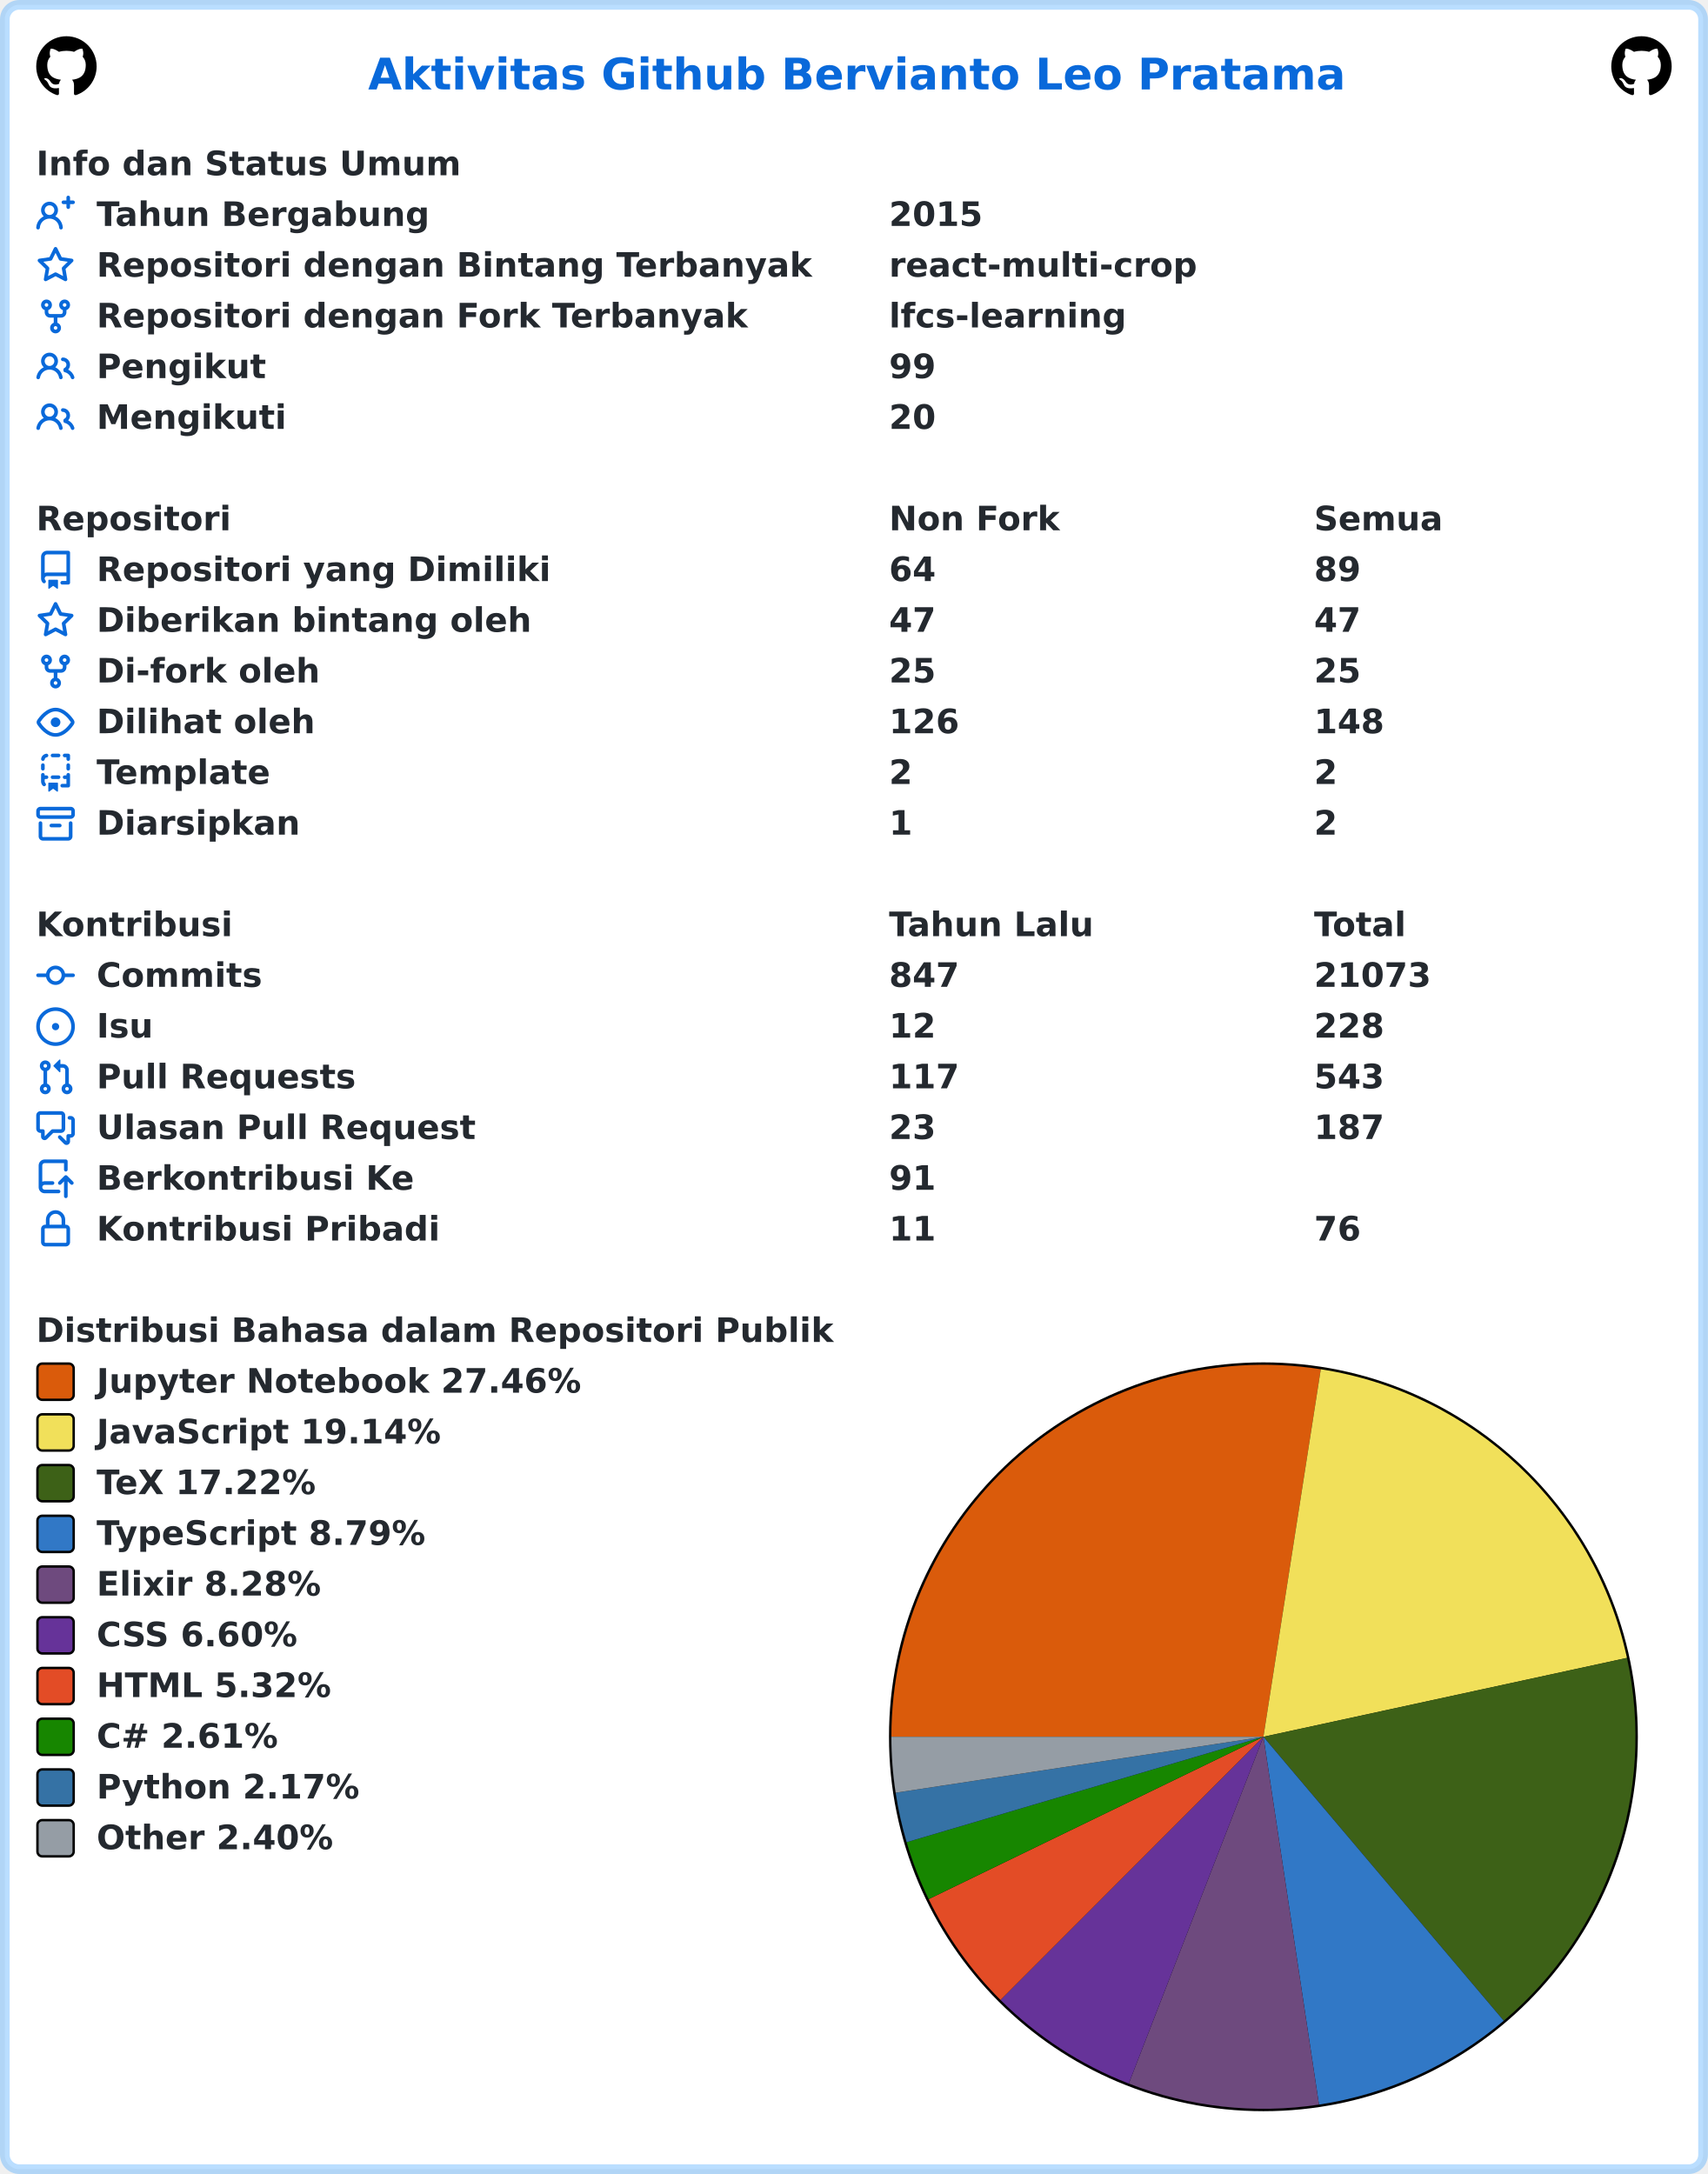
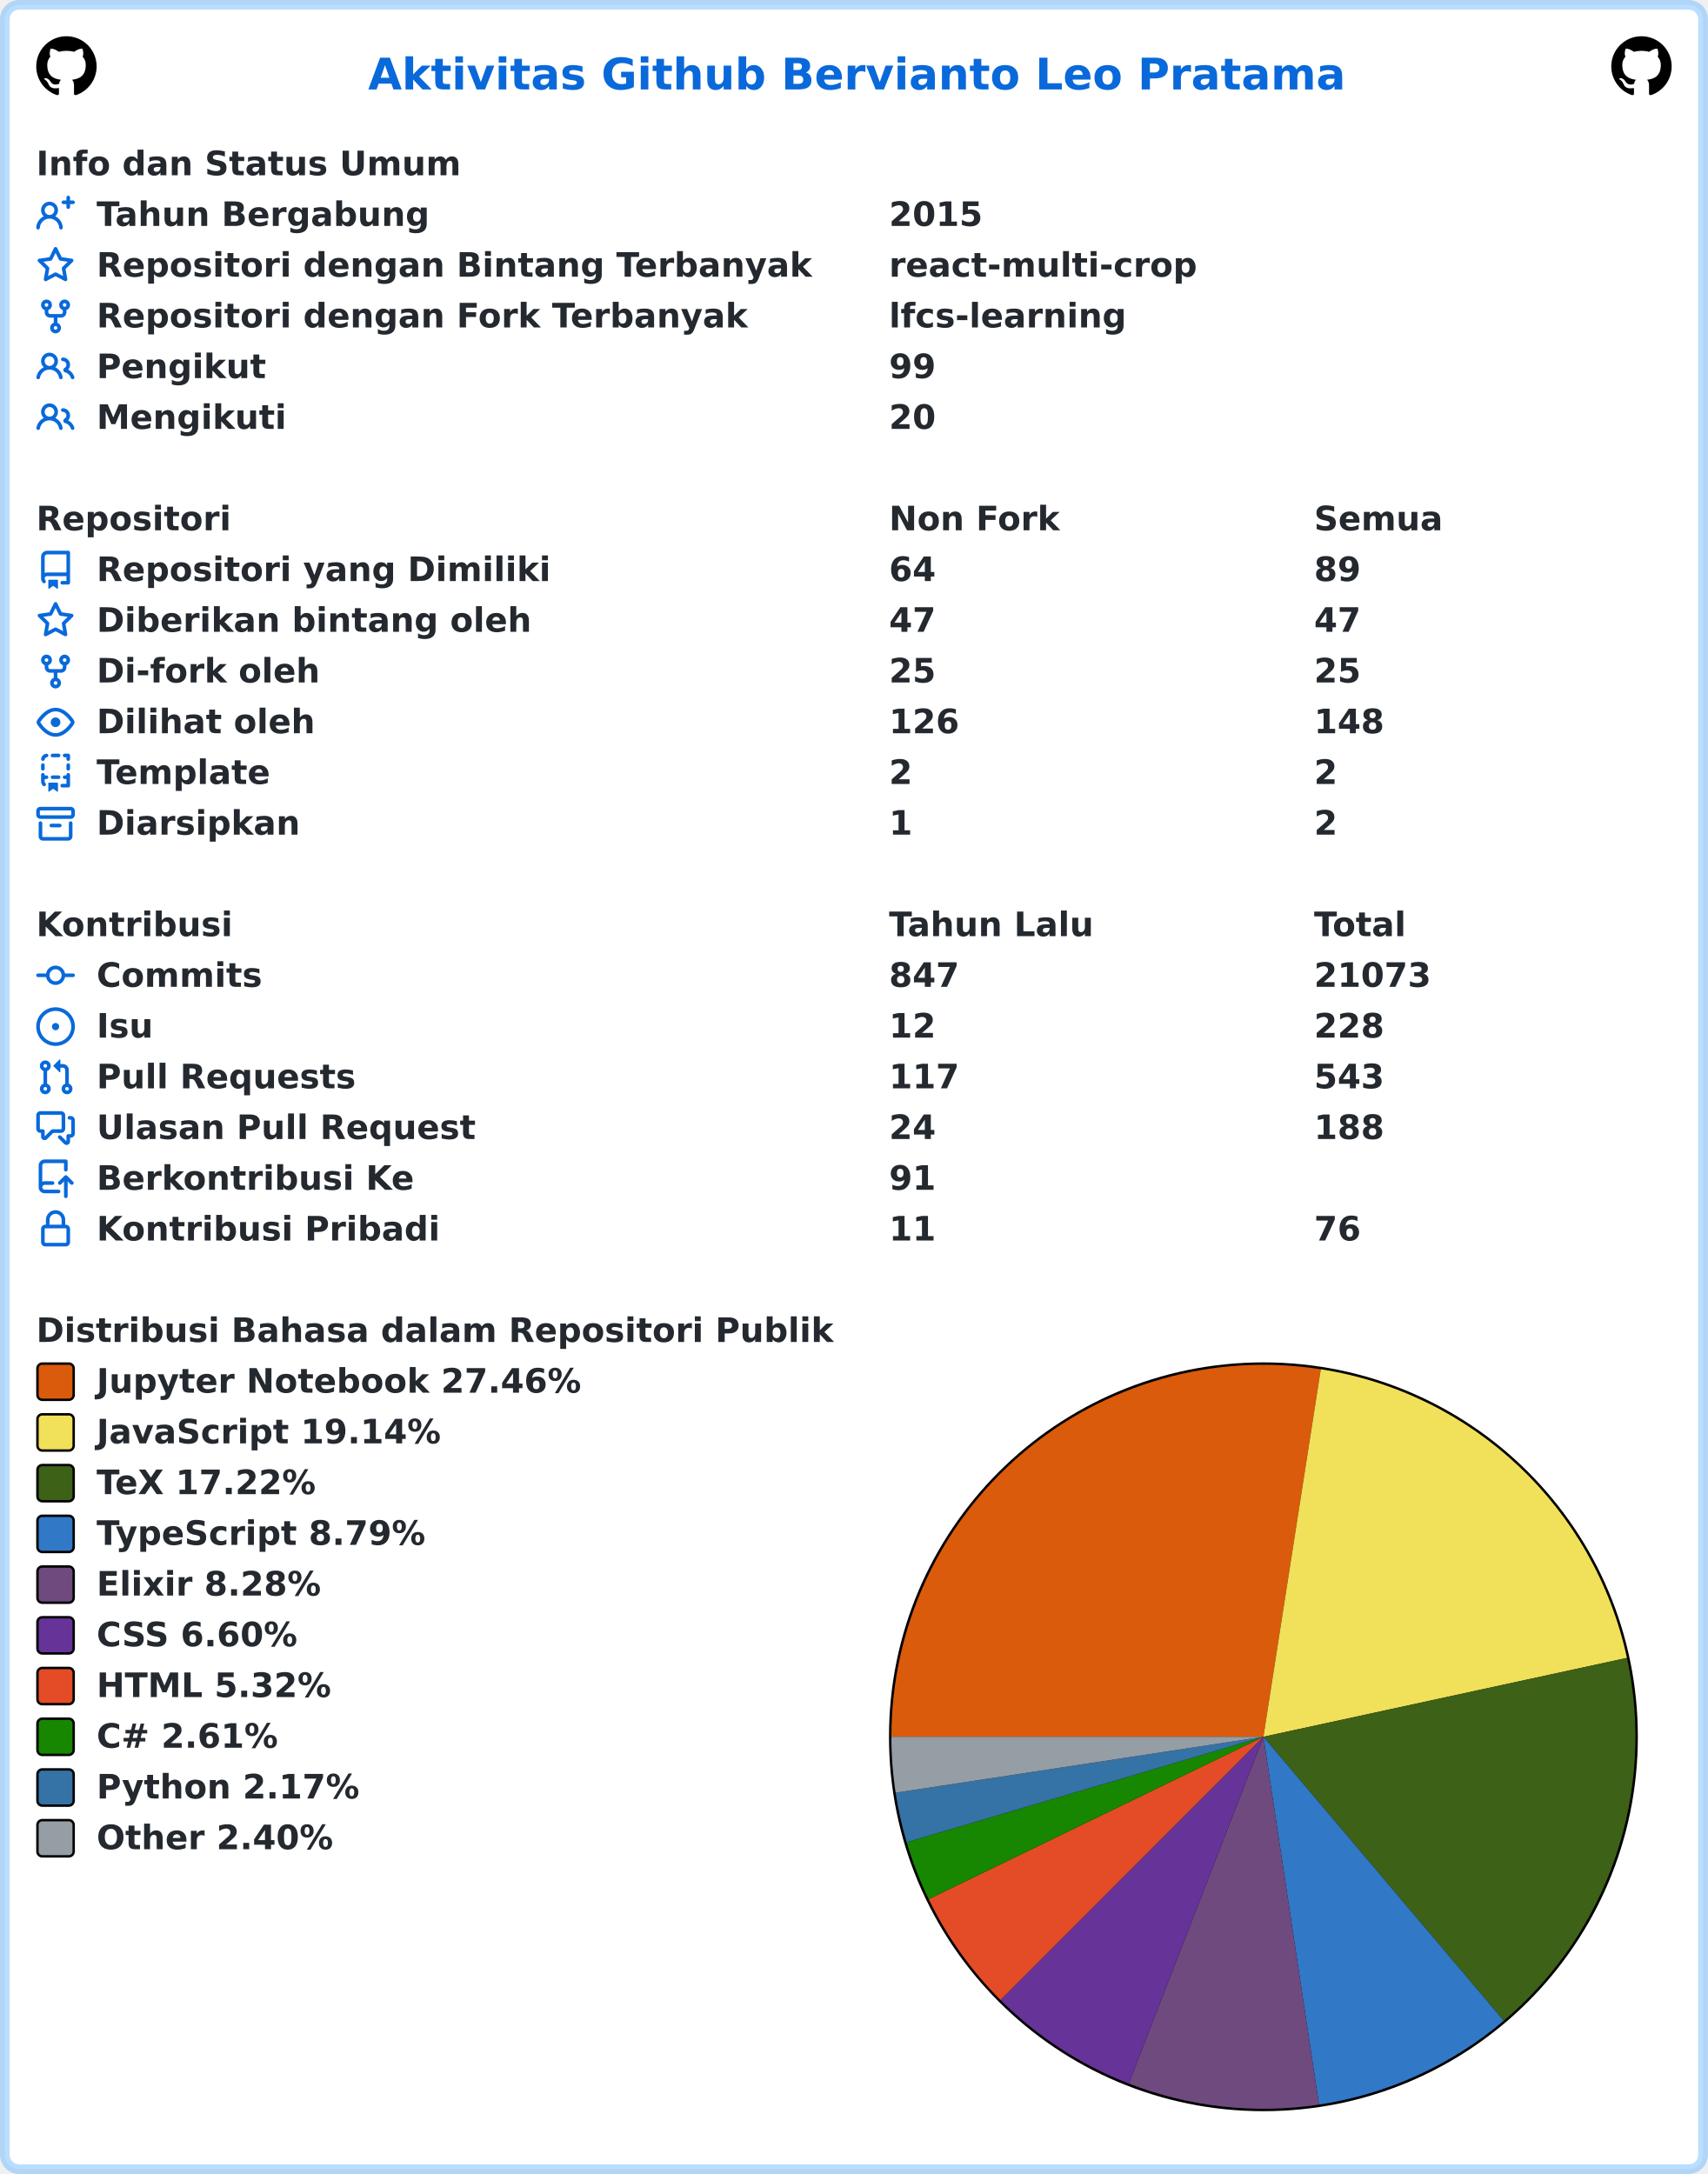
<svg xmlns="http://www.w3.org/2000/svg" width="707" height="900" viewBox="0 0 707 900" lang="id" xml:lang="id">
  <rect x="2" y="2" stroke-width="4" rx="6" width="703" height="896" stroke="rgba(84,174,255,0.4)" fill="#ffffff" />
  <g font-weight="600" font-size="110pt" font-family="Verdana,Geneva,DejaVu Sans,sans-serif" text-rendering="geometricPrecision">
    <text x="1239" y="301" lengthAdjust="spacingAndGlyphs" textLength="3261" transform="scale(0.123)" fill="#0969da">Aktivitas Github Bervianto Leo Pratama</text>
    <svg x="15" y="15" width="25" height="25" viewBox="0 0 16 16">
      <path fill="#000000" fill-rule="evenodd" d="M8 0C3.58 0 0 3.58 0 8c0 3.54 2.29 6.53 5.47 7.59.4.07.55-.17.55-.38 0-.19-.01-.82-.01-1.49-2.01.37-2.53-.49-2.69-.94-.09-.23-.48-.94-.82-1.13-.28-.15-.68-.52-.01-.53.63-.01 1.08.58 1.23.82.72 1.21 1.87.87 2.33.66.07-.52.28-.87.51-1.07-1.78-.2-3.64-.89-3.64-3.95 0-.87.31-1.59.82-2.15-.08-.2-.36-1.02.08-2.12 0 0 .67-.21 2.2.82.64-.18 1.32-.27 2-.27.68 0 1.36.09 2 .27 1.53-1.04 2.2-.82 2.2-.82.44 1.1.16 1.92.08 2.12.51.56.82 1.27.82 2.15 0 3.07-1.87 3.75-3.65 3.95.29.25.54.73.54 1.48 0 1.07-.01 1.93-.01 2.2 0 .21.15.46.55.38A8.013 8.013 0 0016 8c0-4.42-3.58-8-8-8z" />
    </svg>
    <svg x="667" y="15" width="25" height="25" viewBox="0 0 16 16">
      <path fill="#000000" fill-rule="evenodd" d="M8 0C3.58 0 0 3.58 0 8c0 3.54 2.29 6.53 5.47 7.59.4.07.55-.17.55-.38 0-.19-.01-.82-.01-1.49-2.01.37-2.53-.49-2.69-.94-.09-.23-.48-.94-.82-1.13-.28-.15-.68-.52-.01-.53.63-.01 1.08.58 1.23.82.72 1.21 1.87.87 2.33.66.07-.52.28-.87.51-1.07-1.78-.2-3.64-.89-3.64-3.95 0-.87.31-1.59.82-2.15-.08-.2-.36-1.02.08-2.12 0 0 .67-.21 2.2.82.64-.18 1.32-.27 2-.27.68 0 1.36.09 2 .27 1.53-1.04 2.2-.82 2.2-.82.44 1.1.16 1.92.08 2.12.51.56.82 1.27.82 2.15 0 3.07-1.87 3.75-3.65 3.95.29.25.54.73.54 1.48 0 1.07-.01 1.93-.01 2.2 0 .21.15.46.55.38A8.013 8.013 0 0016 8c0-4.42-3.58-8-8-8z" />
    </svg>
    <g transform="translate(0, 60)" fill="#24292f">
      <g transform="translate(15, 0)">
        <g transform="scale(0.095)">
          <text x="0" y="132" textLength="1852" lengthAdjust="spacingAndGlyphs">Info dan Status Umum</text>
        </g>
      </g>
      <g transform="translate(15, 21)">
        <path fill="#0969da" fill-rule="evenodd" d="M13.25 0a.75.75 0 01.75.75V2h1.25a.75.75 0 010 1.5H14v1.25a.75.75 0 01-1.5 0V3.5h-1.25a.75.75 0 010-1.5h1.25V.75a.75.75 0 01.75-.75zM5.5 4a2 2 0 100 4 2 2 0 000-4zm2.4 4.548a3.5 3.5 0 10-4.799 0 5.527 5.527 0 00-3.1 4.66.75.75 0 101.498.085A4.01 4.01 0 015.5 9.5a4.01 4.01 0 014.001 3.793.75.75 0 101.498-.086 5.527 5.527 0 00-3.1-4.659z" />
        <g transform="scale(0.095)">
          <text lengthAdjust="spacingAndGlyphs" textLength="1478" x="263" y="132">Tahun Bergabung</text>
          <text lengthAdjust="spacingAndGlyphs" textLength="420" x="3716" y="132">2015</text>
        </g>
      </g>
      <g transform="translate(15, 42)">
        <path fill="#0969da" fill-rule="evenodd" d="M8 .25a.75.75 0 01.673.418l1.882 3.815 4.21.612a.75.75 0 01.416 1.279l-3.046 2.97.719 4.192a.75.75 0 01-1.088.791L8 12.347l-3.766 1.98a.75.75 0 01-1.088-.79l.72-4.194L.818 6.374a.75.75 0 01.416-1.28l4.21-.611L7.327.668A.75.75 0 018 .25zm0 2.445L6.615 5.5a.75.75 0 01-.564.41l-3.097.45 2.24 2.184a.75.75 0 01.216.664l-.528 3.084 2.769-1.456a.75.75 0 01.698 0l2.77 1.456-.53-3.084a.75.75 0 01.216-.664l2.24-2.183-3.096-.45a.75.75 0 01-.564-.41L8 2.694v.001z" />
        <g transform="scale(0.095)">
          <text lengthAdjust="spacingAndGlyphs" textLength="3126" x="263" y="132">Repositori dengan Bintang Terbanyak</text>
          <text lengthAdjust="spacingAndGlyphs" textLength="1330" x="3716" y="132">react-multi-crop</text>
        </g>
      </g>
      <g transform="translate(15, 63)">
        <path fill="#0969da" fill-rule="evenodd" d="M5 3.25a.75.75 0 11-1.5 0 .75.75 0 011.5 0zm0 2.122a2.25 2.25 0 10-1.5 0v.878A2.25 2.25 0 005.75 8.5h1.5v2.128a2.251 2.251 0 101.5 0V8.5h1.5a2.25 2.25 0 002.25-2.25v-.878a2.25 2.25 0 10-1.5 0v.878a.75.75 0 01-.75.75h-4.5A.75.75 0 015 6.25v-.878zm3.75 7.378a.75.75 0 11-1.5 0 .75.75 0 011.5 0zm3-8.75a.75.75 0 100-1.5.75.75 0 000 1.5z" />
        <g transform="scale(0.095)">
          <text lengthAdjust="spacingAndGlyphs" textLength="2846" x="263" y="132">Repositori dengan Fork Terbanyak</text>
          <text lengthAdjust="spacingAndGlyphs" textLength="1018" x="3716" y="132">lfcs-learning</text>
        </g>
      </g>
      <g transform="translate(15, 84)">
        <path fill="#0969da" fill-rule="evenodd" d="M5.5 3.5a2 2 0 100 4 2 2 0 000-4zM2 5.5a3.5 3.5 0 115.898 2.549 5.507 5.507 0 013.034 4.084.75.75 0 11-1.482.235 4.001 4.001 0 00-7.9 0 .75.75 0 01-1.482-.236A5.507 5.507 0 013.102 8.05 3.49 3.49 0 012 5.5zM11 4a.75.75 0 100 1.5 1.5 1.5 0 01.666 2.844.75.75 0 00-.416.672v.352a.75.75 0 00.574.73c1.2.289 2.162 1.2 2.522 2.372a.75.75 0 101.434-.44 5.01 5.01 0 00-2.56-3.012A3 3 0 0011 4z" />
        <g transform="scale(0.095)">
          <text lengthAdjust="spacingAndGlyphs" textLength="723" x="263" y="132">Pengikut</text>
          <text lengthAdjust="spacingAndGlyphs" textLength="210" x="3716" y="132">99</text>
        </g>
      </g>
      <g transform="translate(15, 105)">
        <path fill="#0969da" fill-rule="evenodd" d="M5.5 3.5a2 2 0 100 4 2 2 0 000-4zM2 5.5a3.5 3.5 0 115.898 2.549 5.507 5.507 0 013.034 4.084.75.75 0 11-1.482.235 4.001 4.001 0 00-7.9 0 .75.75 0 01-1.482-.236A5.507 5.507 0 013.102 8.05 3.49 3.49 0 012 5.5zM11 4a.75.75 0 100 1.5 1.5 1.5 0 01.666 2.844.75.75 0 00-.416.672v.352a.75.75 0 00.574.73c1.2.289 2.162 1.2 2.522 2.372a.75.75 0 101.434-.44 5.01 5.01 0 00-2.56-3.012A3 3 0 0011 4z" />
        <g transform="scale(0.095)">
          <text lengthAdjust="spacingAndGlyphs" textLength="813" x="263" y="132">Mengikuti</text>
          <text lengthAdjust="spacingAndGlyphs" textLength="210" x="3716" y="132">20</text>
        </g>
      </g>
    </g>
    <g transform="translate(0, 207)" fill="#24292f">
      <g transform="translate(15, 0)">
        <g transform="scale(0.095)">
          <text x="0" y="132" textLength="832" lengthAdjust="spacingAndGlyphs">Repositori</text>
          <text x="3716" y="132" textLength="740" lengthAdjust="spacingAndGlyphs">Non Fork</text>
          <text x="5568" y="132" textLength="573" lengthAdjust="spacingAndGlyphs">Semua</text>
        </g>
      </g>
      <g transform="translate(15, 21)">
        <path fill="#0969da" fill-rule="evenodd" d="M2 2.5A2.5 2.5 0 014.5 0h8.75a.75.75 0 01.75.75v12.5a.75.75 0 01-.75.75h-2.5a.75.75 0 110-1.5h1.75v-2h-8a1 1 0 00-.714 1.7.75.75 0 01-1.072 1.05A2.495 2.495 0 012 11.5v-9zm10.5-1V9h-8c-.356 0-.694.074-1 .208V2.5a1 1 0 011-1h8zM5 12.25v3.25a.25.25 0 00.4.2l1.45-1.087a.25.25 0 01.3 0L8.6 15.7a.25.25 0 00.4-.2v-3.25a.25.25 0 00-.25-.25h-3.5a.25.25 0 00-.25.25z" />
        <g transform="scale(0.095)">
          <text lengthAdjust="spacingAndGlyphs" textLength="1962" x="263" y="132">Repositori yang Dimiliki</text>
          <text lengthAdjust="spacingAndGlyphs" textLength="210" x="3716" y="132">64</text>
          <text lengthAdjust="spacingAndGlyphs" textLength="210" x="5568" y="132">89</text>
        </g>
      </g>
      <g transform="translate(15, 42)">
        <path fill="#0969da" fill-rule="evenodd" d="M8 .25a.75.75 0 01.673.418l1.882 3.815 4.21.612a.75.75 0 01.416 1.279l-3.046 2.97.719 4.192a.75.75 0 01-1.088.791L8 12.347l-3.766 1.98a.75.75 0 01-1.088-.79l.72-4.194L.818 6.374a.75.75 0 01.416-1.28l4.21-.611L7.327.668A.75.75 0 018 .25zm0 2.445L6.615 5.5a.75.75 0 01-.564.41l-3.097.45 2.24 2.184a.75.75 0 01.216.664l-.528 3.084 2.769-1.456a.75.75 0 01.698 0l2.77 1.456-.53-3.084a.75.75 0 01.216-.664l2.24-2.183-3.096-.45a.75.75 0 01-.564-.41L8 2.694v.001z" />
        <g transform="scale(0.095)">
          <text lengthAdjust="spacingAndGlyphs" textLength="1887" x="263" y="132">Diberikan bintang oleh</text>
          <text lengthAdjust="spacingAndGlyphs" textLength="210" x="3716" y="132">47</text>
          <text lengthAdjust="spacingAndGlyphs" textLength="210" x="5568" y="132">47</text>
        </g>
      </g>
      <g transform="translate(15, 63)">
        <path fill="#0969da" fill-rule="evenodd" d="M5 3.25a.75.75 0 11-1.5 0 .75.75 0 011.5 0zm0 2.122a2.25 2.25 0 10-1.5 0v.878A2.25 2.25 0 005.75 8.5h1.5v2.128a2.251 2.251 0 101.5 0V8.5h1.5a2.25 2.25 0 002.25-2.25v-.878a2.25 2.25 0 10-1.5 0v.878a.75.75 0 01-.75.75h-4.5A.75.75 0 015 6.25v-.878zm3.75 7.378a.75.75 0 11-1.5 0 .75.75 0 011.5 0zm3-8.75a.75.75 0 100-1.5.75.75 0 000 1.5z" />
        <g transform="scale(0.095)">
          <text lengthAdjust="spacingAndGlyphs" textLength="963" x="263" y="132">Di-fork oleh</text>
          <text lengthAdjust="spacingAndGlyphs" textLength="210" x="3716" y="132">25</text>
          <text lengthAdjust="spacingAndGlyphs" textLength="210" x="5568" y="132">25</text>
        </g>
      </g>
      <g transform="translate(15, 84)">
        <path fill="#0969da" fill-rule="evenodd" d="M1.679 7.932c.412-.621 1.242-1.75 2.366-2.717C5.175 4.242 6.527 3.5 8 3.5c1.473 0 2.824.742 3.955 1.715 1.124.967 1.954 2.096 2.366 2.717a.119.119 0 010 .136c-.412.621-1.242 1.75-2.366 2.717C10.825 11.758 9.473 12.5 8 12.5c-1.473 0-2.824-.742-3.955-1.715C2.92 9.818 2.09 8.69 1.679 8.068a.119.119 0 010-.136zM8 2c-1.981 0-3.67.992-4.933 2.078C1.797 5.169.88 6.423.43 7.1a1.619 1.619 0 000 1.798c.45.678 1.367 1.932 2.637 3.024C4.329 13.008 6.019 14 8 14c1.981 0 3.67-.992 4.933-2.078 1.27-1.091 2.187-2.345 2.637-3.023a1.619 1.619 0 000-1.798c-.45-.678-1.367-1.932-2.637-3.023C11.671 2.992 9.981 2 8 2zm0 8a2 2 0 100-4 2 2 0 000 4z" />
        <g transform="scale(0.095)">
          <text lengthAdjust="spacingAndGlyphs" textLength="944" x="263" y="132">Dilihat oleh</text>
          <text lengthAdjust="spacingAndGlyphs" textLength="315" x="3716" y="132">126</text>
          <text lengthAdjust="spacingAndGlyphs" textLength="315" x="5568" y="132">148</text>
        </g>
      </g>
      <g transform="translate(15, 105)">
        <path fill="#0969da" fill-rule="evenodd" d="M6 .75A.75.75 0 016.75 0h2.5a.75.75 0 010 1.5h-2.5A.75.75 0 016 .75zm5 0a.75.75 0 01.75-.75h1.5a.75.75 0 01.75.75v1.5a.75.75 0 01-1.5 0V1.5h-.75A.75.75 0 0111 .75zM4.992.662a.75.75 0 01-.636.848c-.436.063-.783.41-.846.846a.75.75 0 01-1.485-.212A2.501 2.501 0 014.144.025a.75.75 0 01.848.637zM2.75 4a.75.75 0 01.75.75v1.5a.75.75 0 01-1.5 0v-1.5A.75.75 0 012.75 4zm10.5 0a.75.75 0 01.75.75v1.5a.75.75 0 01-1.5 0v-1.5a.75.75 0 01.75-.75zM2.75 8a.75.75 0 01.75.75v.268A1.72 1.72 0 013.75 9h.5a.75.75 0 010 1.5h-.5a.25.25 0 00-.25.25v.75c0 .28.114.532.3.714a.75.75 0 01-1.05 1.072A2.495 2.495 0 012 11.5V8.75A.75.75 0 012.75 8zm10.5 0a.75.75 0 01.75.75v4.5a.75.75 0 01-.75.75h-2.5a.75.75 0 010-1.5h1.75v-2h-.75a.75.75 0 010-1.5h.75v-.25a.75.75 0 01.75-.75zM6 9.75A.75.75 0 016.75 9h2.5a.75.75 0 010 1.5h-2.5A.75.75 0 016 9.75zm-1 2.5v3.25a.25.25 0 00.4.2l1.45-1.087a.25.25 0 01.3 0L8.6 15.7a.25.25 0 00.4-.2v-3.25a.25.25 0 00-.25-.25h-3.5a.25.25 0 00-.25.25z" />
        <g transform="scale(0.095)">
          <text lengthAdjust="spacingAndGlyphs" textLength="783" x="263" y="132">Template</text>
          <text lengthAdjust="spacingAndGlyphs" textLength="105" x="3716" y="132">2</text>
          <text lengthAdjust="spacingAndGlyphs" textLength="105" x="5568" y="132">2</text>
        </g>
      </g>
      <g transform="translate(15, 126)">
        <path fill="#0969da" fill-rule="evenodd" d="M1.75 2.5a.25.25 0 00-.25.25v1.5c0 .138.112.25.25.25h12.5a.25.25 0 00.25-.25v-1.5a.25.25 0 00-.25-.25H1.75zM0 2.75C0 1.784.784 1 1.75 1h12.5c.966 0 1.75.784 1.75 1.75v1.5A1.75 1.75 0 0114.25 6H1.75A1.75 1.75 0 010 4.25v-1.5zM1.75 7a.75.75 0 01.75.75v5.5c0 .138.112.25.25.25h10.5a.25.25 0 00.25-.25v-5.5a.75.75 0 111.5 0v5.5A1.75 1.75 0 0113.25 15H2.75A1.75 1.75 0 011 13.25v-5.5A.75.75 0 011.75 7zm4.5 1a.75.75 0 000 1.5h3.5a.75.75 0 100-1.5h-3.5z" />
        <g transform="scale(0.095)">
          <text lengthAdjust="spacingAndGlyphs" textLength="880" x="263" y="132">Diarsipkan</text>
          <text lengthAdjust="spacingAndGlyphs" textLength="105" x="3716" y="132">1</text>
          <text lengthAdjust="spacingAndGlyphs" textLength="105" x="5568" y="132">2</text>
        </g>
      </g>
    </g>
    <g transform="translate(0, 375)" fill="#24292f">
      <g transform="translate(15, 0)">
        <g transform="scale(0.095)">
          <text x="0" y="132" textLength="834" lengthAdjust="spacingAndGlyphs">Kontribusi</text>
          <text x="3716" y="132" textLength="914" lengthAdjust="spacingAndGlyphs">Tahun Lalu</text>
          <text x="5568" y="132" textLength="414" lengthAdjust="spacingAndGlyphs">Total</text>
        </g>
      </g>
      <g transform="translate(15, 21)">
        <path fill="#0969da" fill-rule="evenodd" d="M10.5 7.75a2.5 2.5 0 11-5 0 2.5 2.5 0 015 0zm1.43.75a4.002 4.002 0 01-7.86 0H.75a.75.75 0 110-1.5h3.32a4.001 4.001 0 017.86 0h3.32a.75.75 0 110 1.5h-3.32z" />
        <g transform="scale(0.095)">
          <text lengthAdjust="spacingAndGlyphs" textLength="734" x="263" y="132">Commits</text>
          <text lengthAdjust="spacingAndGlyphs" textLength="315" x="3716" y="132">847</text>
          <text lengthAdjust="spacingAndGlyphs" textLength="525" x="5568" y="132">21073</text>
        </g>
      </g>
      <g transform="translate(15, 42)">
        <path fill="#0969da" d="M8 9.5a1.5 1.5 0 100-3 1.5 1.5 0 000 3z" />
        <path fill="#0969da" fill-rule="evenodd" d="M8 0a8 8 0 100 16A8 8 0 008 0zM1.5 8a6.5 6.5 0 1113 0 6.5 6.5 0 01-13 0z" />
        <g transform="scale(0.095)">
          <text lengthAdjust="spacingAndGlyphs" textLength="238" x="263" y="132">Isu</text>
          <text lengthAdjust="spacingAndGlyphs" textLength="210" x="3716" y="132">12</text>
          <text lengthAdjust="spacingAndGlyphs" textLength="315" x="5568" y="132">228</text>
        </g>
      </g>
      <g transform="translate(15, 63)">
        <path fill="#0969da" fill-rule="evenodd" d="M7.177 3.073L9.573.677A.25.25 0 0110 .854v4.792a.25.25 0 01-.427.177L7.177 3.427a.25.25 0 010-.354zM3.75 2.5a.75.75 0 100 1.5.75.75 0 000-1.5zm-2.25.75a2.25 2.25 0 113 2.122v5.256a2.251 2.251 0 11-1.5 0V5.372A2.25 2.25 0 011.5 3.25zM11 2.5h-1V4h1a1 1 0 011 1v5.628a2.251 2.251 0 101.5 0V5A2.5 2.5 0 0011 2.5zm1 10.25a.75.75 0 111.5 0 .75.75 0 01-1.5 0zM3.75 12a.75.75 0 100 1.5.75.75 0 000-1.5z" />
        <g transform="scale(0.095)">
          <text lengthAdjust="spacingAndGlyphs" textLength="1113" x="263" y="132">Pull Requests</text>
          <text lengthAdjust="spacingAndGlyphs" textLength="315" x="3716" y="132">117</text>
          <text lengthAdjust="spacingAndGlyphs" textLength="315" x="5568" y="132">543</text>
        </g>
      </g>
      <g transform="translate(15, 84)">
        <path fill="#0969da" fill-rule="evenodd" d="M1.5 2.75a.25.25 0 01.25-.25h8.5a.25.25 0 01.25.25v5.5a.25.25 0 01-.25.25h-3.5a.75.75 0 00-.53.22L3.5 11.44V9.25a.75.75 0 00-.75-.75h-1a.25.25 0 01-.25-.25v-5.5zM1.75 1A1.75 1.75 0 000 2.75v5.5C0 9.216.784 10 1.75 10H2v1.543a1.457 1.457 0 002.487 1.03L7.061 10h3.189A1.75 1.75 0 0012 8.25v-5.5A1.75 1.75 0 0010.25 1h-8.5zM14.5 4.75a.25.25 0 00-.25-.25h-.5a.75.75 0 110-1.5h.5c.966 0 1.75.784 1.75 1.75v5.5A1.75 1.75 0 0114.25 12H14v1.543a1.457 1.457 0 01-2.487 1.03L9.22 12.28a.75.75 0 111.06-1.06l2.22 2.22v-2.19a.75.75 0 01.75-.75h1a.25.25 0 00.25-.25v-5.5z" />
        <g transform="scale(0.095)">
          <text lengthAdjust="spacingAndGlyphs" textLength="1640" x="263" y="132">Ulasan Pull Request</text>
-           <text lengthAdjust="spacingAndGlyphs" textLength="210" x="3716" y="132">23</text>
-           <text lengthAdjust="spacingAndGlyphs" textLength="315" x="5568" y="132">187</text>
+           <text lengthAdjust="spacingAndGlyphs" textLength="210" x="3716" y="132">24</text>
+           <text lengthAdjust="spacingAndGlyphs" textLength="315" x="5568" y="132">188</text>
        </g>
      </g>
      <g transform="translate(15, 105)">
        <path fill="#0969da" fill-rule="evenodd" d="M1 2.5A2.5 2.5 0 013.5 0h8.75a.75.75 0 01.75.75v3.5a.75.75 0 01-1.5 0V1.5h-8a1 1 0 00-1 1v6.708A2.492 2.492 0 013.5 9h3.25a.75.75 0 010 1.5H3.5a1 1 0 100 2h5.75a.75.75 0 010 1.5H3.5A2.5 2.5 0 011 11.5v-9zm13.23 7.79a.75.75 0 001.06-1.06l-2.505-2.505a.75.75 0 00-1.06 0L9.22 9.229a.75.75 0 001.06 1.061l1.225-1.224v6.184a.75.75 0 001.5 0V9.066l1.224 1.224z" />
        <g transform="scale(0.095)">
          <text lengthAdjust="spacingAndGlyphs" textLength="1366" x="263" y="132">Berkontribusi Ke</text>
          <text lengthAdjust="spacingAndGlyphs" textLength="210" x="3716" y="132">91</text>
        </g>
      </g>
      <g transform="translate(15, 126)">
        <path fill="#0969da" fill-rule="evenodd" d="M4 4v2h-.25A1.75 1.75 0 002 7.75v5.5c0 .966.784 1.75 1.75 1.75h8.5A1.75 1.75 0 0014 13.25v-5.5A1.75 1.75 0 0012.25 6H12V4a4 4 0 10-8 0zm6.5 2V4a2.5 2.5 0 00-5 0v2h5zM12 7.5h.25a.25.25 0 01.25.25v5.5a.25.25 0 01-.25.25h-8.5a.25.25 0 01-.25-.25v-5.5a.25.25 0 01.25-.25H12z" />
        <g transform="scale(0.095)">
          <text lengthAdjust="spacingAndGlyphs" textLength="1456" x="263" y="132">Kontribusi Pribadi</text>
          <text lengthAdjust="spacingAndGlyphs" textLength="210" x="3716" y="132">11</text>
          <text lengthAdjust="spacingAndGlyphs" textLength="210" x="5568" y="132">76</text>
        </g>
      </g>
    </g>
    <g transform="translate(0, 543)" fill="#24292f">
      <g transform="translate(15, 0)">
        <g transform="scale(0.095)">
          <text x="0" y="132" textLength="3438" lengthAdjust="spacingAndGlyphs">Distribusi Bahasa dalam Repositori Publik</text>
        </g>
      </g>
      <g transform="translate(368, 21)">
        <circle cx="155" cy="155" r="155" fill="#000000" />
      </g>
      <g transform="translate(369, 22)">
        <path fill-rule="evenodd" fill="#DA5B0B" d="M 0.0,154 A 154 154 0 0 1 177.751 1.843 L 154,154 Z" />
        <path fill-rule="evenodd" fill="#f1e05a" d="M 177.751,1.843 A 154 154 0 0 1 304.498 121.346 L 154,154 Z" />
        <path fill-rule="evenodd" fill="#3D6117" d="M 304.498,121.346 A 154 154 0 0 1 253.491 271.548 L 154,154 Z" />
        <path fill-rule="evenodd" fill="#3178c6" d="M 253.491,271.548 A 154 154 0 0 1 177.011 306.271 L 154,154 Z" />
        <path fill-rule="evenodd" fill="#6e4a7e" d="M 177.011,306.271 A 154 154 0 0 1 98.258 297.558 L 154,154 Z" />
        <path fill-rule="evenodd" fill="#663399" d="M 98.258,297.558 A 154 154 0 0 1 45.164 262.953 L 154,154 Z" />
        <path fill-rule="evenodd" fill="#e34c26" d="M 45.164,262.953 A 154 154 0 0 1 15.436 221.201 L 154,154 Z" />
        <path fill-rule="evenodd" fill="#178600" d="M 15.436,221.201 A 154 154 0 0 1 6.314 197.646 L 154,154 Z" />
        <path fill-rule="evenodd" fill="#3572A5" d="M 6.314,197.646 A 154 154 0 0 1 1.751 177.16 L 154,154 Z" />
        <path fill-rule="evenodd" fill="#959da5" d="M 1.751,177.16 A 154 154 0 0 1 0.0 154 L 154,154 Z" />
      </g>
      <g transform="translate(15, 21)">
        <rect x="0.5" y="0.5" rx="2" width="15" height="15" fill="#DA5B0B" stroke-width="1" stroke="#000000" />
        <text transform="scale(0.095)" x="263" y="132" textLength="2126" lengthAdjust="spacingAndGlyphs">Jupyter Notebook 27.46%</text>
      </g>
      <g transform="translate(15, 42)">
        <rect x="0.5" y="0.5" rx="2" width="15" height="15" fill="#f1e05a" stroke-width="1" stroke="#000000" />
        <text transform="scale(0.095)" x="263" y="132" textLength="1516" lengthAdjust="spacingAndGlyphs">JavaScript 19.14%</text>
      </g>
      <g transform="translate(15, 63)">
        <rect x="0.5" y="0.5" rx="2" width="15" height="15" fill="#3D6117" stroke-width="1" stroke="#000000" />
        <text transform="scale(0.095)" x="263" y="132" textLength="999" lengthAdjust="spacingAndGlyphs">TeX 17.22%</text>
      </g>
      <g transform="translate(15, 84)">
        <rect x="0.5" y="0.5" rx="2" width="15" height="15" fill="#3178c6" stroke-width="1" stroke="#000000" />
        <text transform="scale(0.095)" x="263" y="132" textLength="1462" lengthAdjust="spacingAndGlyphs">TypeScript 8.79%</text>
      </g>
      <g transform="translate(15, 105)">
        <rect x="0.5" y="0.5" rx="2" width="15" height="15" fill="#6e4a7e" stroke-width="1" stroke="#000000" />
        <text transform="scale(0.095)" x="263" y="132" textLength="987" lengthAdjust="spacingAndGlyphs">Elixir 8.28%</text>
      </g>
      <g transform="translate(15, 126)">
        <rect x="0.5" y="0.5" rx="2" width="15" height="15" fill="#663399" stroke-width="1" stroke="#000000" />
        <text transform="scale(0.095)" x="263" y="132" textLength="903" lengthAdjust="spacingAndGlyphs">CSS 6.60%</text>
      </g>
      <g transform="translate(15, 147)">
        <rect x="0.5" y="0.5" rx="2" width="15" height="15" fill="#e34c26" stroke-width="1" stroke="#000000" />
        <text transform="scale(0.095)" x="263" y="132" textLength="1036" lengthAdjust="spacingAndGlyphs">HTML 5.32%</text>
      </g>
      <g transform="translate(15, 168)">
        <rect x="0.5" y="0.5" rx="2" width="15" height="15" fill="#178600" stroke-width="1" stroke="#000000" />
        <text transform="scale(0.095)" x="263" y="132" textLength="831" lengthAdjust="spacingAndGlyphs">C# 2.61%</text>
      </g>
      <g transform="translate(15, 189)">
        <rect x="0.5" y="0.5" rx="2" width="15" height="15" fill="#3572A5" stroke-width="1" stroke="#000000" />
        <text transform="scale(0.095)" x="263" y="132" textLength="1149" lengthAdjust="spacingAndGlyphs">Python 2.17%</text>
      </g>
      <g transform="translate(15, 210)">
        <rect x="0.5" y="0.5" rx="2" width="15" height="15" fill="#959da5" stroke-width="1" stroke="#000000" />
        <text transform="scale(0.095)" x="263" y="132" textLength="1047" lengthAdjust="spacingAndGlyphs">Other 2.40%</text>
      </g>
    </g>
  </g>
</svg>
